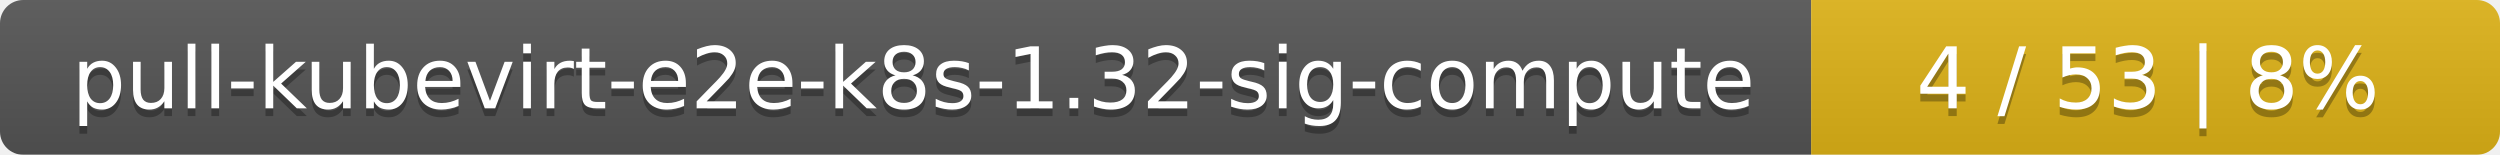
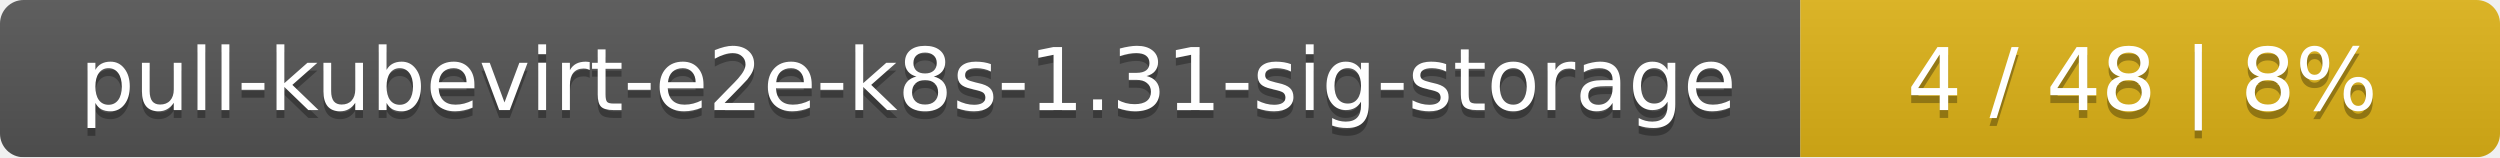
- <svg xmlns="http://www.w3.org/2000/svg" width="323" height="20">
+ <svg xmlns="http://www.w3.org/2000/svg" width="318" height="20">
  <linearGradient id="smooth" x2="0" y2="100%">
    <stop offset="0" stop-color="#bbb" stop-opacity=".1" />
    <stop offset="1" stop-opacity=".1" />
  </linearGradient>
  <mask id="round">
-     <rect width="323" height="20" rx="3" fill="#fff" />
+     <rect width="318" height="20" rx="3" fill="#fff" />
  </mask>
  <g mask="url(#round)">
-     <rect width="234" height="20" fill="#555" />
-     <rect x="234" width="89" height="20" fill="#dfb317" />
-     <rect width="323" height="20" fill="url(#smooth)" />
+     <rect width="229" height="20" fill="#555" />
+     <rect x="229" width="89" height="20" fill="#dfb317" />
+     <rect width="318" height="20" fill="url(#smooth)" />
  </g>
  <g fill="#fff" text-anchor="middle" font-family="DejaVu Sans,Verdana,Geneva,sans-serif" font-size="11">
-     <text x="118" y="15" fill="#010101" fill-opacity=".3">pull-kubevirt-e2e-k8s-1.32-sig-compute</text>
-     <text x="118" y="14">pull-kubevirt-e2e-k8s-1.32-sig-compute</text>
-     <text x="277.5" y="15" fill="#010101" fill-opacity=".3">4 / 53    |    8%</text>
-     <text x="277.5" y="14">4 / 53    |    8%</text>
+     <text x="115.5" y="15" fill="#010101" fill-opacity=".3">pull-kubevirt-e2e-k8s-1.31-sig-storage</text>
+     <text x="115.5" y="14">pull-kubevirt-e2e-k8s-1.31-sig-storage</text>
+     <text x="272.5" y="15" fill="#010101" fill-opacity=".3">4 / 48    |    8%</text>
+     <text x="272.5" y="14">4 / 48    |    8%</text>
  </g>
</svg>
